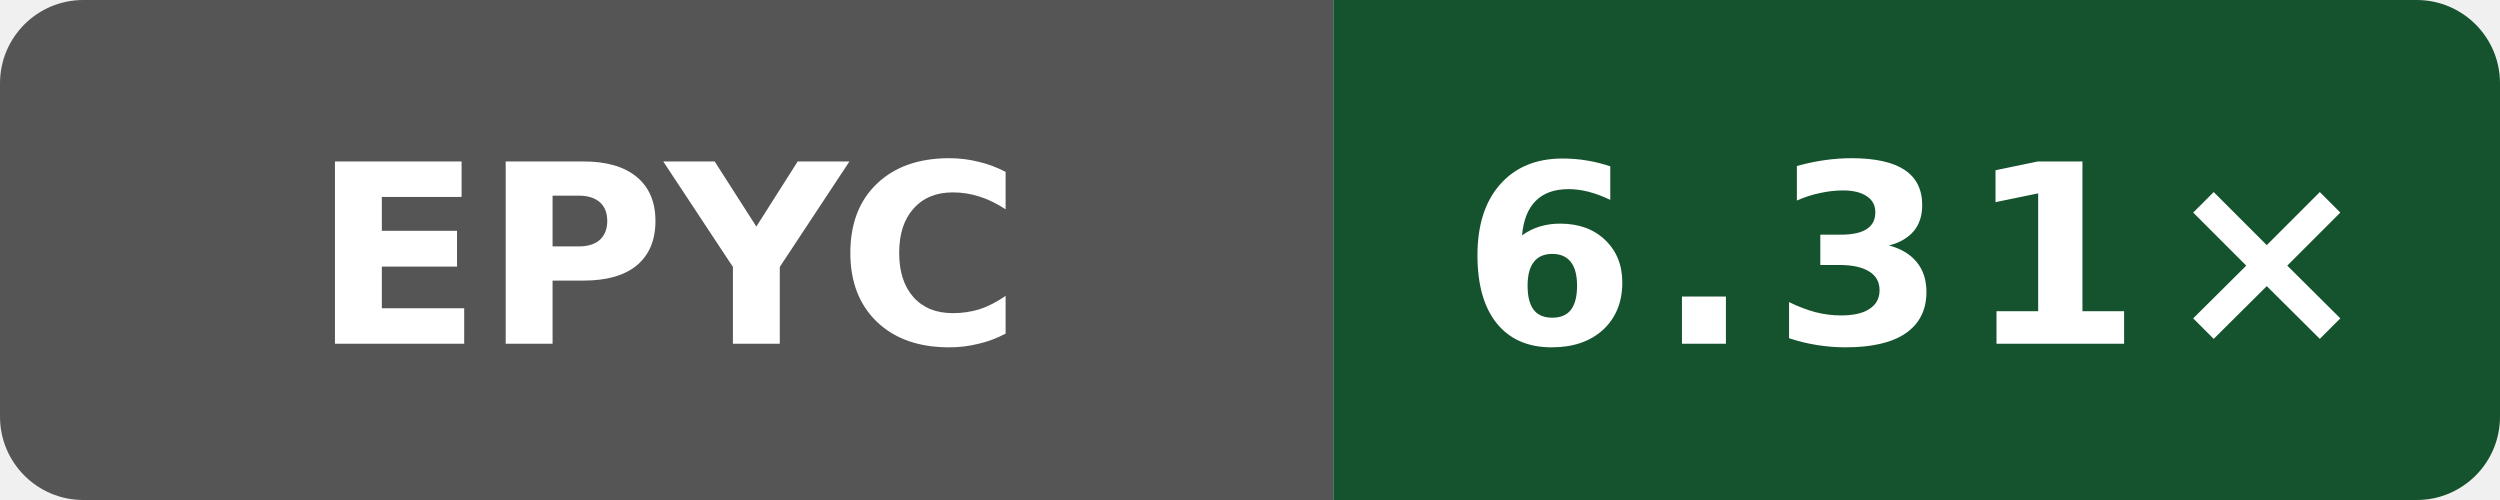
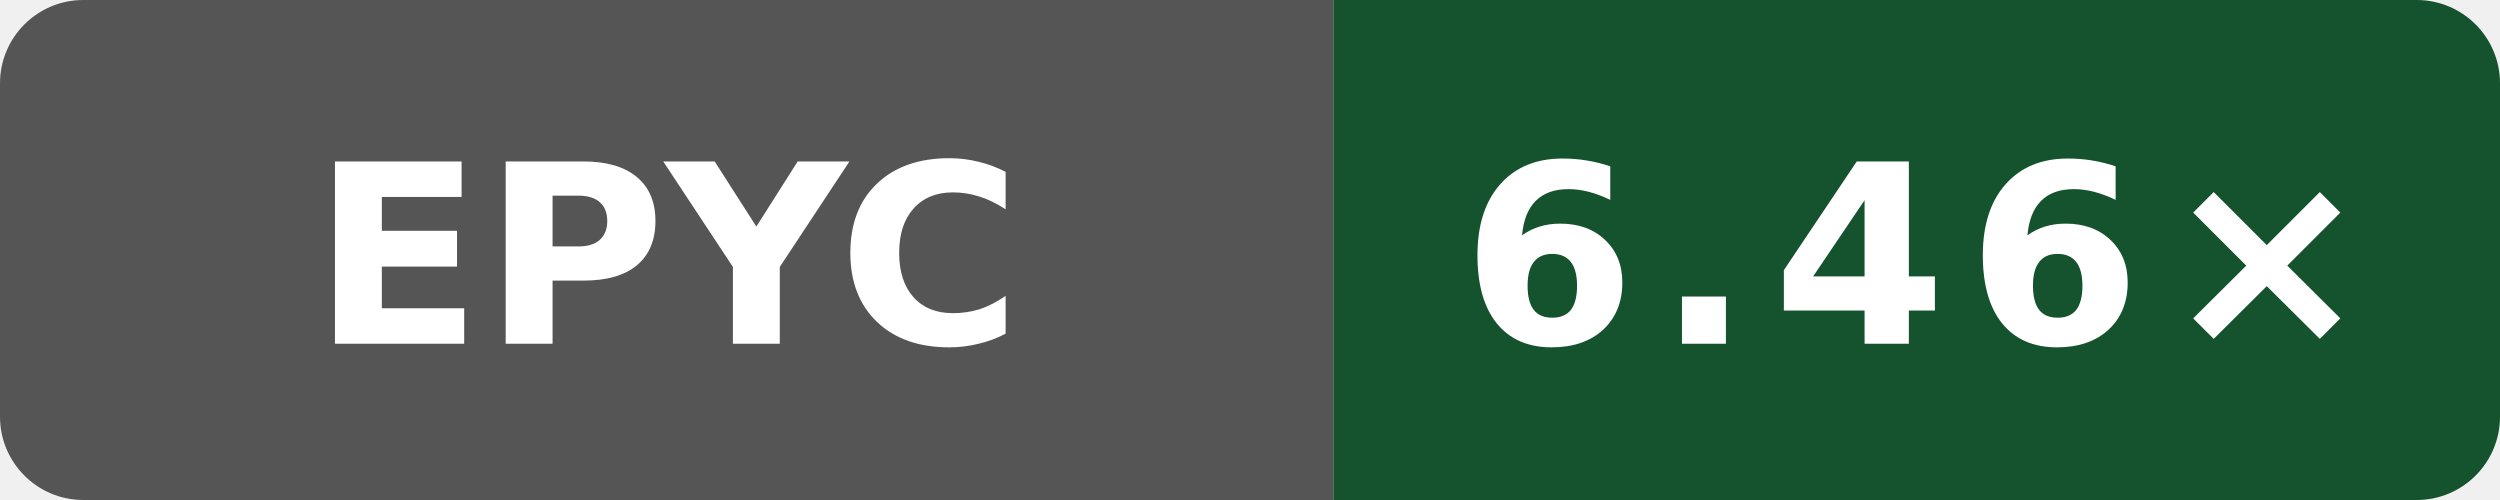
- <svg xmlns="http://www.w3.org/2000/svg" data-original-label="index-cpp compile-gcc; AMD EPYC 7763 64-Core Processor; revision b81455bc7d42635d12519c11c3788a20b5fad2f4" data-original-message="6.31×" width="120" height="24" viewBox="0 0 120 24" role="img" aria-label="index-cpp compile-gcc; AMD EPYC 7763 64-Core Processor; revision b81455bc7d42635d12519c11c3788a20b5fad2f4; measured b81455bc7d42635d12519c11c3788a20b5fad2f4; 2 commits behind main: 6.31×">
+ <svg xmlns="http://www.w3.org/2000/svg" data-original-label="index-cpp compile-gcc; AMD EPYC 9V45 96-Core Processor; revision a0093889216091a98b4ab4561769544b02092c58" data-original-message="6.46×" width="120" height="24" viewBox="0 0 120 24" role="img" aria-label="index-cpp compile-gcc; AMD EPYC 9V45 96-Core Processor; revision a0093889216091a98b4ab4561769544b02092c58; measured a0093889216091a98b4ab4561769544b02092c58; 0 commits behind main: 6.46×">
  <defs>
    <clipPath id="badge">
      <rect width="120" height="24" rx="4" />
    </clipPath>
  </defs>
  <g clip-path="url(#badge)">
    <rect width="64" height="24" fill="#555" />
    <rect x="64" width="56" height="24" fill="#14532d" />
  </g>
  <text x="32" y="16.5" fill="#fff" text-anchor="middle" font-family="Verdana,Geneva,DejaVu Sans,sans-serif" font-size="12" font-weight="700" textLength="31" lengthAdjust="spacingAndGlyphs">EPYC</text>
-   <text x="92" y="16.5" fill="#fff" text-anchor="middle" font-family="Verdana,Geneva,DejaVu Sans,sans-serif" font-size="12" font-weight="700" letter-spacing="1" textLength="39" lengthAdjust="spacingAndGlyphs">6.31×</text>
+   <text x="92" y="16.5" fill="#fff" text-anchor="middle" font-family="Verdana,Geneva,DejaVu Sans,sans-serif" font-size="12" font-weight="700" letter-spacing="1" textLength="39" lengthAdjust="spacingAndGlyphs">6.46×</text>
</svg>
